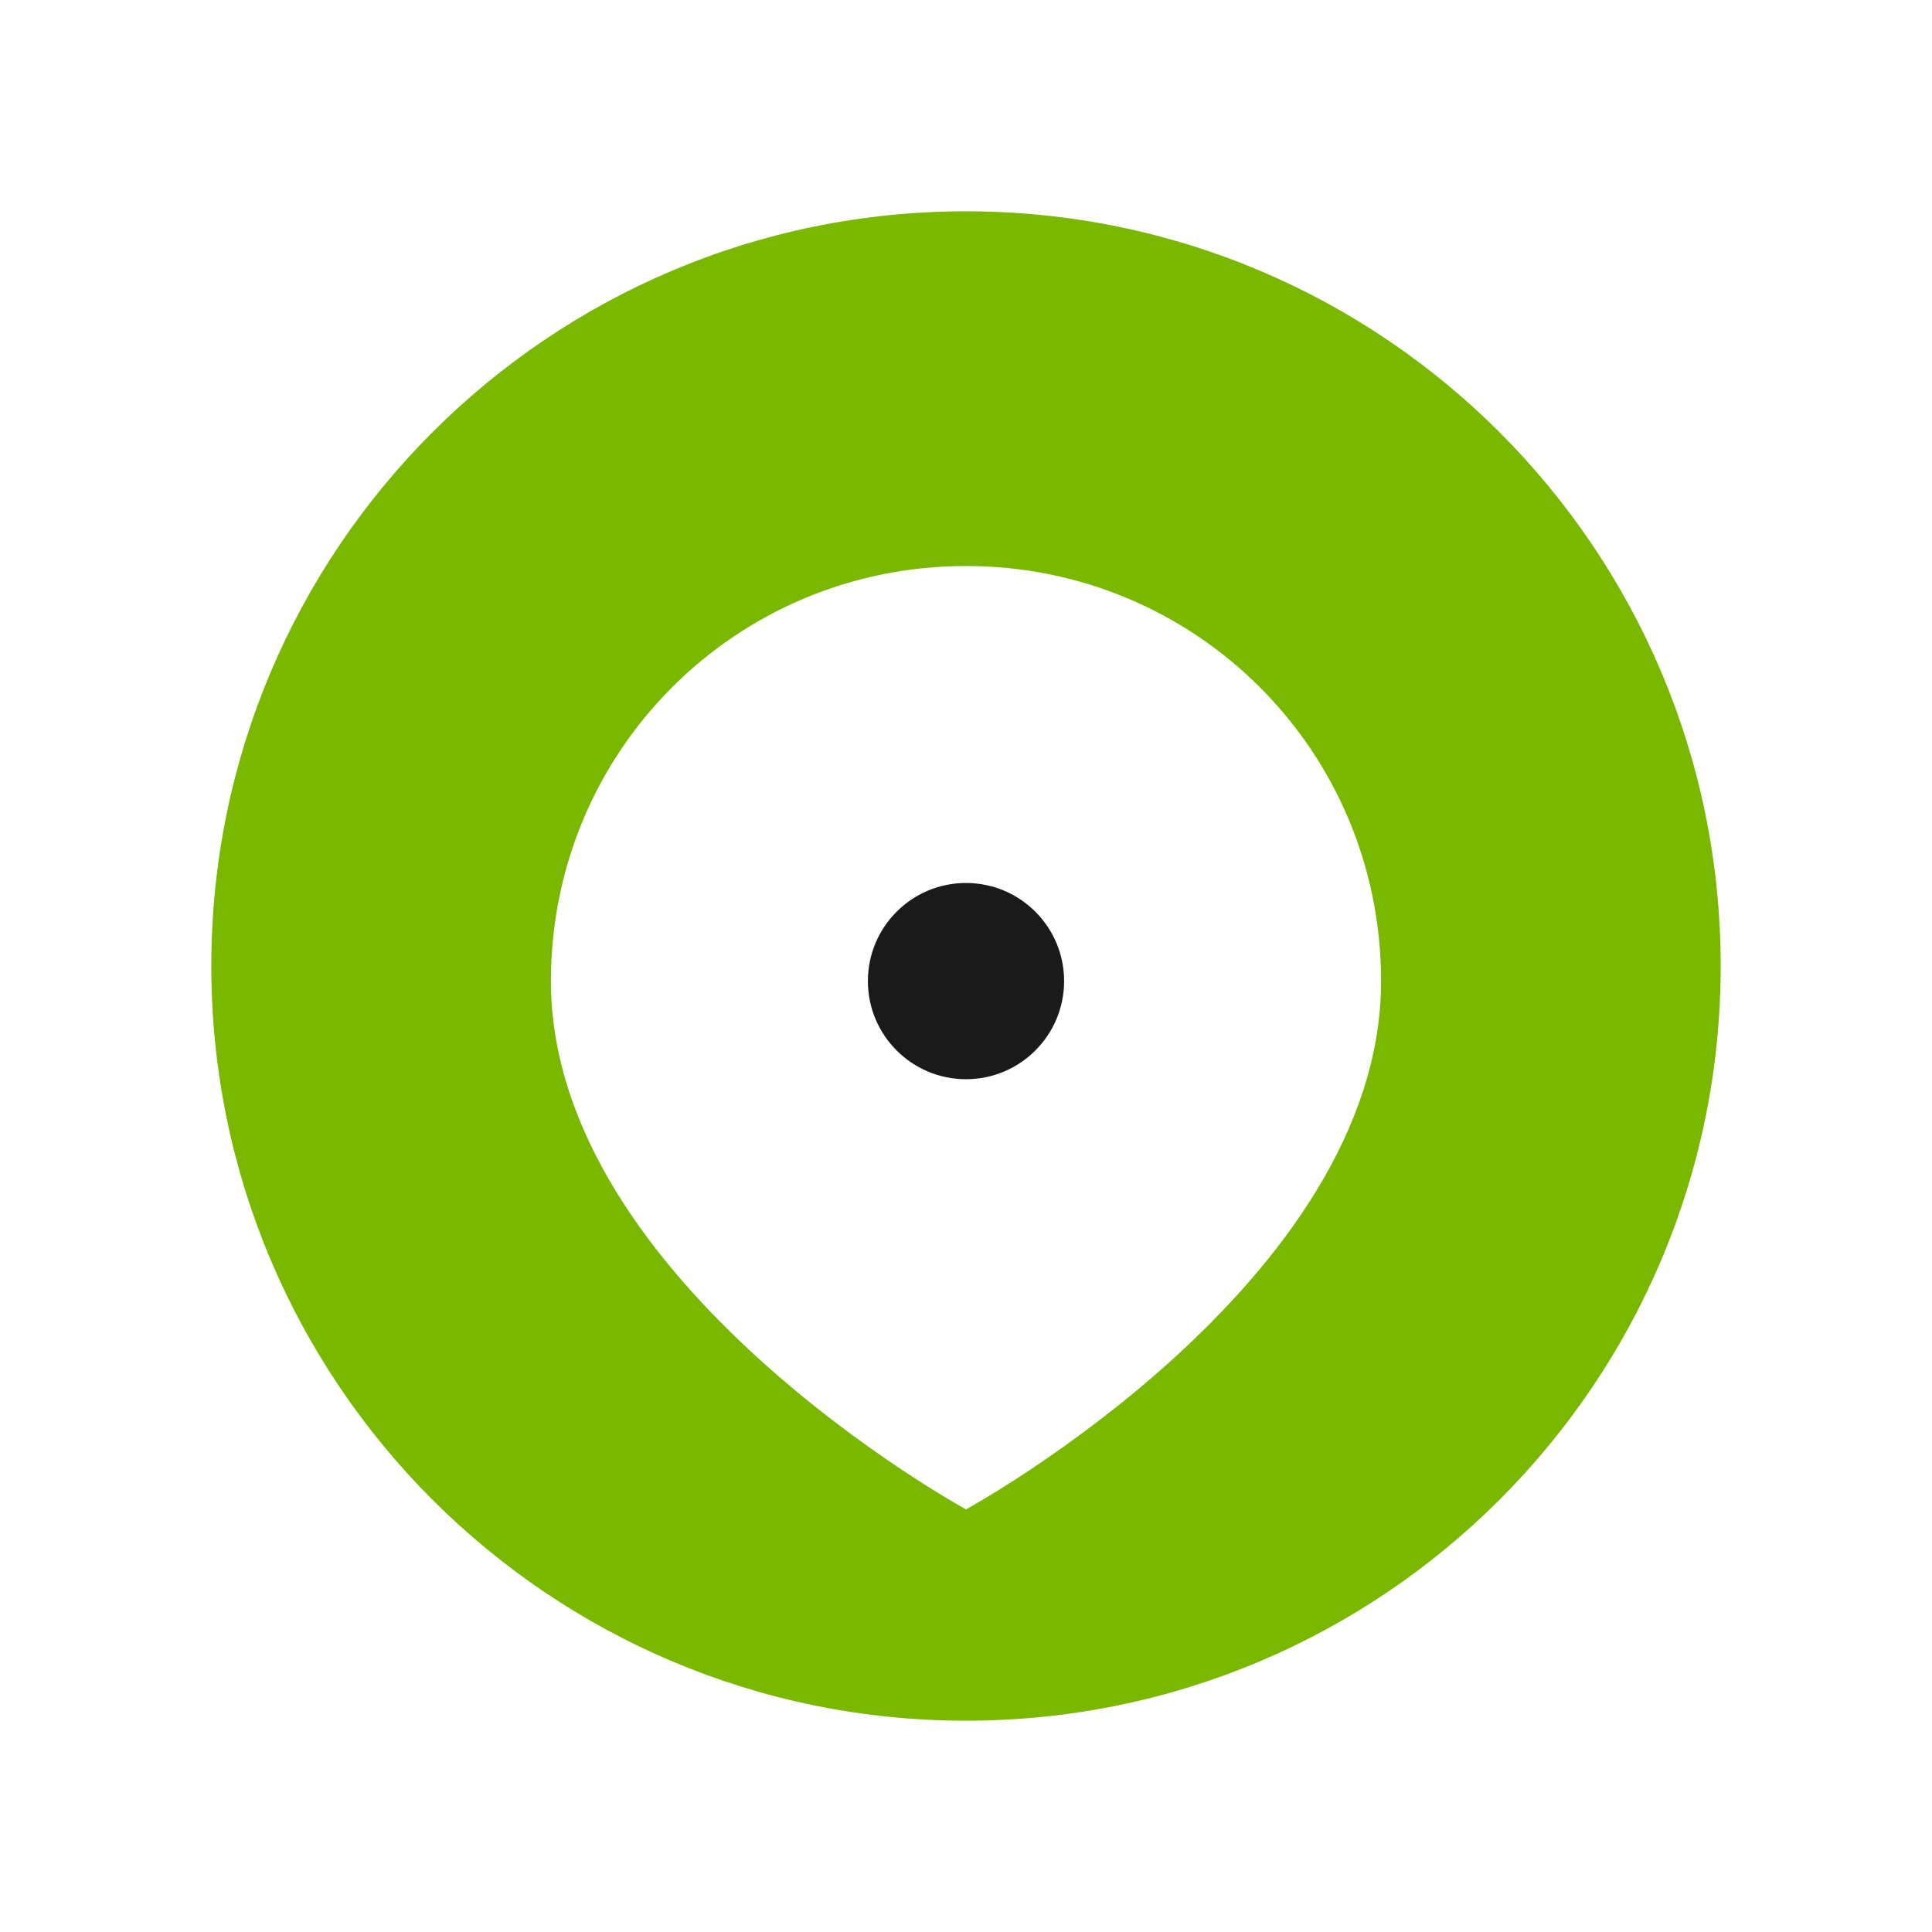
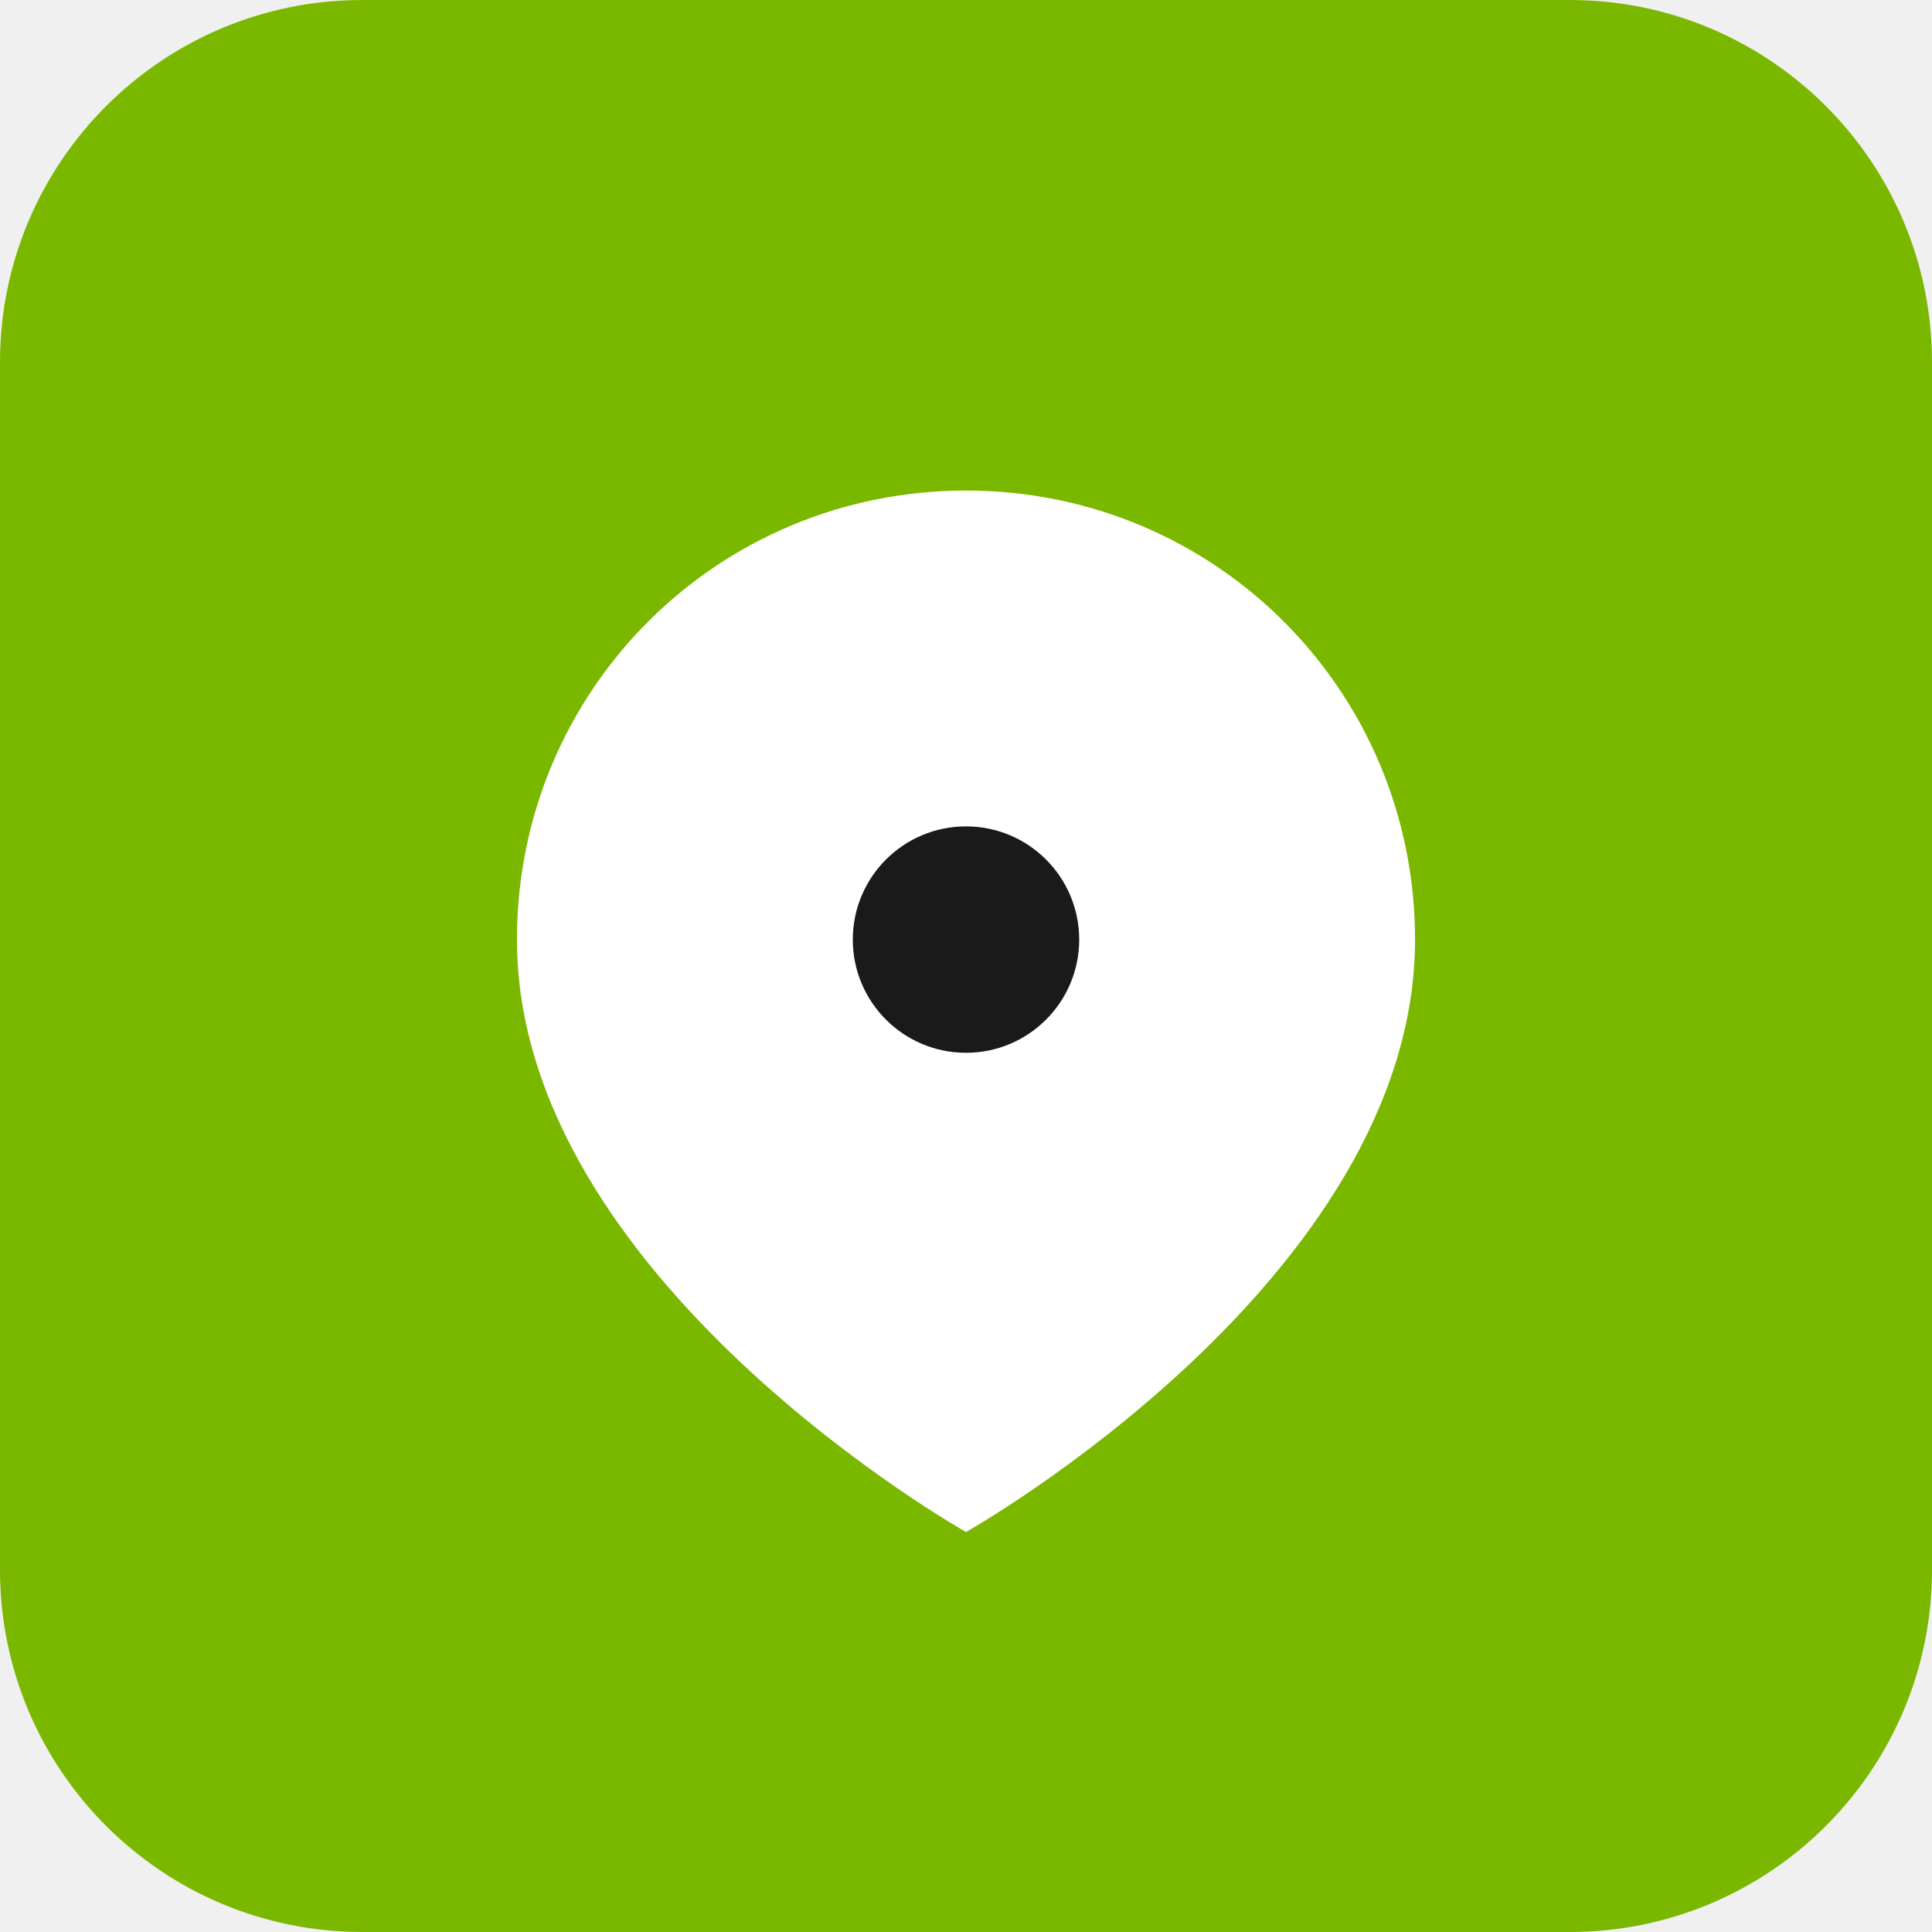
<svg xmlns="http://www.w3.org/2000/svg" width="512" height="512" viewBox="0 0 512 512">
-   <rect width="512" height="512" fill="#ffffff" />
-   <circle cx="256" cy="256" r="200" fill="#7AB800" />
-   <path d="M256 150 C195 150 146 199 146 260 C146 340 256 400 256 400 C256 400 366 340 366 260 C366 199 317 150 256 150 Z" fill="#ffffff" />
-   <circle cx="256" cy="260" r="26" fill="#1a1a1a" />
+   <rect width="512" height="512" rx="96" fill="#7AB800" />
+   <path d="M256 130 C190 130 137 183 137 249 C137 339 256 406 256 406 C256 406 375 339 375 249 C375 183 322 130 256 130 Z" fill="#ffffff" />
+   <circle cx="256" cy="249" r="30" fill="#1a1a1a" />
</svg>
